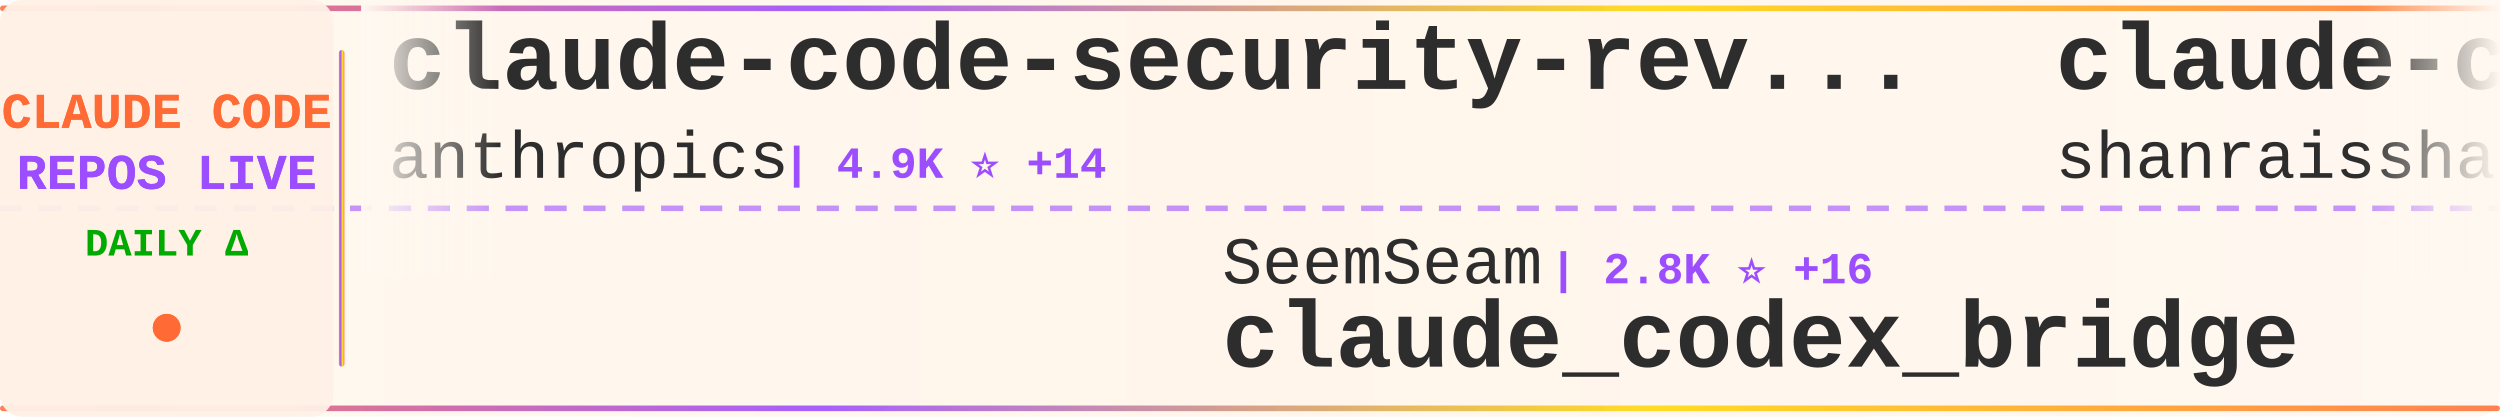
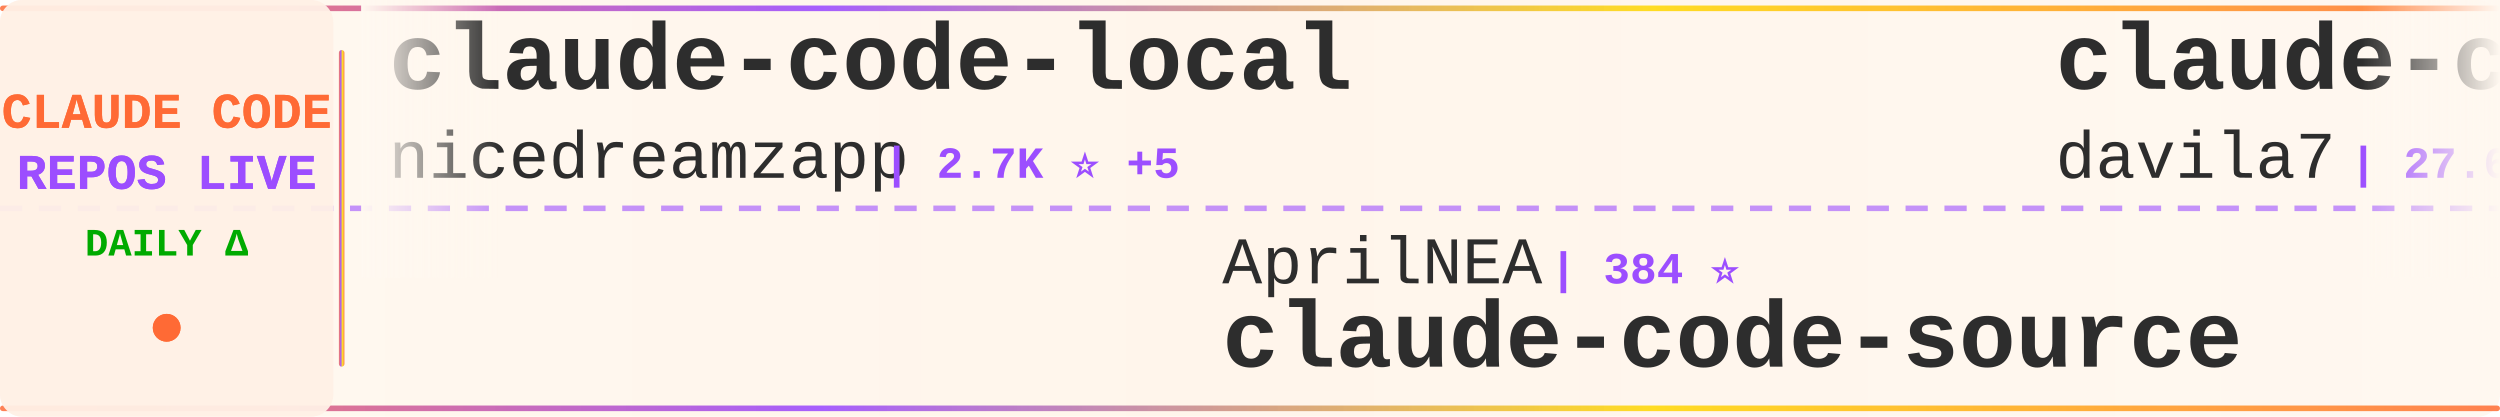
<svg xmlns="http://www.w3.org/2000/svg" width="900" height="150">
  <defs>
    <linearGradient id="tickerBg" x1="0%" y1="0%" x2="100%" y2="0%">
      <stop offset="0%" style="stop-color:#fff8f0;stop-opacity:0.98" />
      <stop offset="50%" style="stop-color:#fff5eb;stop-opacity:1" />
      <stop offset="100%" style="stop-color:#fff8f0;stop-opacity:0.98" />
    </linearGradient>
    <linearGradient id="borderGrad" x1="0%" y1="0%" x2="100%" y2="0%">
      <stop offset="0%" style="stop-color:#FF6B35;stop-opacity:0.85">
        <animate attributeName="stop-opacity" values="0.85;1;0.85" dur="2s" repeatCount="indefinite" />
      </stop>
      <stop offset="33%" style="stop-color:#9C4EFF;stop-opacity:0.9">
        <animate attributeName="stop-opacity" values="0.9;1;0.9" dur="2.2s" repeatCount="indefinite" />
      </stop>
      <stop offset="66%" style="stop-color:#FFD700;stop-opacity:0.85">
        <animate attributeName="stop-opacity" values="0.85;1;0.85" dur="1.8s" repeatCount="indefinite" />
      </stop>
      <stop offset="100%" style="stop-color:#FF6B35;stop-opacity:0.85">
        <animate attributeName="stop-opacity" values="0.85;1;0.85" dur="2s" repeatCount="indefinite" />
      </stop>
    </linearGradient>
    <filter id="textGlow">
      <feGaussianBlur stdDeviation="0.15" result="coloredBlur" />
      <feMerge>
        <feMergeNode in="coloredBlur" />
        <feMergeNode in="SourceGraphic" />
      </feMerge>
    </filter>
    <filter id="metricGlow">
      <feGaussianBlur stdDeviation="0.2" result="coloredBlur" />
      <feMerge>
        <feMergeNode in="coloredBlur" />
        <feMergeNode in="SourceGraphic" />
      </feMerge>
    </filter>
    <linearGradient id="leftFade" x1="0%" y1="0%" x2="100%" y2="0%">
      <stop offset="0%" style="stop-color:#fff8f0;stop-opacity:1" />
      <stop offset="100%" style="stop-color:#fff8f0;stop-opacity:0" />
    </linearGradient>
    <linearGradient id="rightFade" x1="0%" y1="0%" x2="100%" y2="0%">
      <stop offset="0%" style="stop-color:#fff8f0;stop-opacity:0" />
      <stop offset="100%" style="stop-color:#fff8f0;stop-opacity:1" />
    </linearGradient>
  </defs>
  <rect width="900" height="150" fill="url(#tickerBg)" rx="8" />
  <rect x="0" y="2" width="900" height="2" fill="url(#borderGrad)" rx="1" />
  <rect x="0" y="146" width="900" height="2" fill="url(#borderGrad)" rx="1" />
  <line x1="0" y1="75" x2="900" y2="75" stroke="#9C4EFF" stroke-width="2" stroke-dasharray="8 6" opacity="0.6" />
  <rect x="0" y="0" width="120" height="150" fill="#fff0e6" opacity="0.95" rx="8" />
  <text x="60" y="46" font-family="'Courier New', monospace" font-size="18" font-weight="bold" fill="#FF6B35" text-anchor="middle" filter="url(#textGlow)">
    CLAUDE CODE
  </text>
  <text x="60" y="68" font-family="'Courier New', monospace" font-size="18" font-weight="bold" fill="#9C4EFF" text-anchor="middle" filter="url(#textGlow)">
    REPOS LIVE
  </text>
  <text x="60" y="92" font-family="'Courier New', monospace" font-size="14" font-weight="bold" fill="#00aa00" text-anchor="middle">
    DAILY Δ
  </text>
  <circle cx="60" cy="118" r="5" fill="#FF6B35" filter="url(#metricGlow)">
    <animate attributeName="r" values="4;6;4" dur="1.5s" repeatCount="indefinite" />
    <animate attributeName="opacity" values="0.6;1;0.6" dur="1.5s" repeatCount="indefinite" />
  </circle>
  <rect x="122" y="18" width="2" height="114" fill="url(#borderGrad)" rx="1" />
  <clipPath id="tickerClip">
    <rect x="130" y="0" width="770" height="150" />
  </clipPath>
  <g clip-path="url(#tickerClip)">
    <g id="tickerItems">
      <animateTransform attributeName="transform" attributeType="XML" type="translate" from="0 0" to="-3000 0" dur="54s" repeatCount="indefinite" />
      <g transform="translate(0, 0)">
-         <text x="140" y="32" font-family="'Courier New', monospace" font-size="34" font-weight="bold" fill="#2d2d2d">claude-code-security-rev...</text>
-         <text x="140" y="64" font-family="'Courier New', monospace" font-size="24" font-weight="normal" fill="#2d2d2d" opacity="1.0">anthropics</text>
-         <text x="282" y="64" font-family="'Courier New', monospace" font-size="16" font-weight="bold" fill="#9C4EFF"> | 4.9K ⭐ +14</text>
+         <text x="140" y="32" font-family="'Courier New', monospace" font-size="34" font-weight="bold" fill="#2d2d2d">claude-code-local</text>
+         <text x="140" y="64" font-family="'Courier New', monospace" font-size="24" font-weight="normal" fill="#2d2d2d" opacity="1.0">nicedreamzapp</text>
+         <text x="318" y="64" font-family="'Courier New', monospace" font-size="16" font-weight="bold" fill="#9C4EFF"> | 2.7K ⭐ +5</text>
      </g>
      <g transform="translate(300, 0)">
-         <text x="140" y="102" font-family="'Courier New', monospace" font-size="24" font-weight="normal" fill="#2d2d2d" opacity="1.0">SeemSeam</text>
-         <text x="258" y="102" font-family="'Courier New', monospace" font-size="16" font-weight="bold" fill="#9C4EFF"> | 2.8K ⭐ +16</text>
-         <text x="140" y="132" font-family="'Courier New', monospace" font-size="34" font-weight="bold" fill="#2d2d2d">claude_codex_bridge</text>
+         <text x="140" y="102" font-family="'Courier New', monospace" font-size="24" font-weight="normal" fill="#2d2d2d" opacity="1.0">AprilNEA</text>
+         <text x="258" y="102" font-family="'Courier New', monospace" font-size="16" font-weight="bold" fill="#9C4EFF"> | 384 ⭐</text>
+         <text x="140" y="132" font-family="'Courier New', monospace" font-size="34" font-weight="bold" fill="#2d2d2d">claude-code-source</text>
      </g>
      <g transform="translate(600, 0)">
-         <text x="140" y="32" font-family="'Courier New', monospace" font-size="34" font-weight="bold" fill="#2d2d2d">claude-code-best-practic...</text>
-         <text x="140" y="64" font-family="'Courier New', monospace" font-size="24" font-weight="normal" fill="#2d2d2d" opacity="1.0">shanraisshan</text>
-         <text x="306" y="64" font-family="'Courier New', monospace" font-size="16" font-weight="bold" fill="#9C4EFF"> | 55.2K ⭐ +178</text>
+         <text x="140" y="32" font-family="'Courier New', monospace" font-size="34" font-weight="bold" fill="#2d2d2d">claude-code-templates</text>
+         <text x="140" y="64" font-family="'Courier New', monospace" font-size="24" font-weight="normal" fill="#2d2d2d" opacity="1.0">davila7</text>
+         <text x="246" y="64" font-family="'Courier New', monospace" font-size="16" font-weight="bold" fill="#9C4EFF"> | 27.6K ⭐ +30</text>
      </g>
      <g transform="translate(900, 0)">
-         <text x="140" y="102" font-family="'Courier New', monospace" font-size="24" font-weight="normal" fill="#2d2d2d" opacity="1.0">Alishahryar1</text>
-         <text x="306" y="102" font-family="'Courier New', monospace" font-size="16" font-weight="bold" fill="#9C4EFF"> | 30.3K ⭐ +322</text>
-         <text x="140" y="132" font-family="'Courier New', monospace" font-size="34" font-weight="bold" fill="#2d2d2d">free-claude-code</text>
+         <text x="140" y="102" font-family="'Courier New', monospace" font-size="24" font-weight="normal" fill="#2d2d2d" opacity="1.0">huangserva</text>
+         <text x="282" y="102" font-family="'Courier New', monospace" font-size="16" font-weight="bold" fill="#9C4EFF"> | 589 ⭐ +1</text>
+         <text x="140" y="132" font-family="'Courier New', monospace" font-size="34" font-weight="bold" fill="#2d2d2d">claude-code-cli</text>
      </g>
      <g transform="translate(1200, 0)">
-         <text x="140" y="32" font-family="'Courier New', monospace" font-size="34" font-weight="bold" fill="#2d2d2d">claude-code-templates</text>
-         <text x="140" y="64" font-family="'Courier New', monospace" font-size="24" font-weight="normal" fill="#2d2d2d" opacity="1.0">davila7</text>
-         <text x="246" y="64" font-family="'Courier New', monospace" font-size="16" font-weight="bold" fill="#9C4EFF"> | 27.6K ⭐ +31</text>
+         <text x="140" y="32" font-family="'Courier New', monospace" font-size="34" font-weight="bold" fill="#2d2d2d">claude-code-source-build</text>
+         <text x="140" y="64" font-family="'Courier New', monospace" font-size="24" font-weight="normal" fill="#2d2d2d" opacity="1.0">andrew-kramer-inno</text>
+         <text x="378" y="64" font-family="'Courier New', monospace" font-size="16" font-weight="bold" fill="#9C4EFF"> | 590 ⭐</text>
      </g>
      <g transform="translate(1500, 0)">
-         <text x="140" y="102" font-family="'Courier New', monospace" font-size="24" font-weight="normal" fill="#2d2d2d" opacity="1.0">777genius</text>
-         <text x="270" y="102" font-family="'Courier New', monospace" font-size="16" font-weight="bold" fill="#9C4EFF"> | 913 ⭐</text>
-         <text x="140" y="132" font-family="'Courier New', monospace" font-size="34" font-weight="bold" fill="#2d2d2d">claude-code-source-code</text>
+         <text x="140" y="102" font-family="'Courier New', monospace" font-size="24" font-weight="normal" fill="#2d2d2d" opacity="1.0">rohitg00</text>
+         <text x="258" y="102" font-family="'Courier New', monospace" font-size="16" font-weight="bold" fill="#9C4EFF"> | 1.8K ⭐ +17</text>
+         <text x="140" y="132" font-family="'Courier New', monospace" font-size="34" font-weight="bold" fill="#2d2d2d">awesome-claude-code-tool...</text>
      </g>
      <g transform="translate(1800, 0)">
        <text x="140" y="32" font-family="'Courier New', monospace" font-size="34" font-weight="bold" fill="#2d2d2d">claude-code-source</text>
        <text x="140" y="64" font-family="'Courier New', monospace" font-size="24" font-weight="normal" fill="#2d2d2d" opacity="1.0">JrCx7scC</text>
        <text x="258" y="64" font-family="'Courier New', monospace" font-size="16" font-weight="bold" fill="#9C4EFF"> | 369 ⭐</text>
      </g>
      <g transform="translate(2100, 0)">
-         <text x="140" y="102" font-family="'Courier New', monospace" font-size="24" font-weight="normal" fill="#2d2d2d" opacity="1.0">zebbern</text>
-         <text x="246" y="102" font-family="'Courier New', monospace" font-size="16" font-weight="bold" fill="#9C4EFF"> | 4.2K ⭐ +28</text>
-         <text x="140" y="132" font-family="'Courier New', monospace" font-size="34" font-weight="bold" fill="#2d2d2d">claude-code-guide</text>
+         <text x="140" y="102" font-family="'Courier New', monospace" font-size="24" font-weight="normal" fill="#2d2d2d" opacity="1.0">diet103</text>
+         <text x="246" y="102" font-family="'Courier New', monospace" font-size="16" font-weight="bold" fill="#9C4EFF"> | 9.7K ⭐ +2</text>
+         <text x="140" y="132" font-family="'Courier New', monospace" font-size="34" font-weight="bold" fill="#2d2d2d">claude-code-infrastructu...</text>
      </g>
      <g transform="translate(2400, 0)">
-         <text x="140" y="32" font-family="'Courier New', monospace" font-size="34" font-weight="bold" fill="#2d2d2d">Claude-Code-Source-Study</text>
-         <text x="140" y="64" font-family="'Courier New', monospace" font-size="24" font-weight="normal" fill="#2d2d2d" opacity="1.0">luyao618</text>
-         <text x="258" y="64" font-family="'Courier New', monospace" font-size="16" font-weight="bold" fill="#9C4EFF"> | 1.4K ⭐ +13</text>
+         <text x="140" y="32" font-family="'Courier New', monospace" font-size="34" font-weight="bold" fill="#2d2d2d">claude-code-engineering</text>
+         <text x="140" y="64" font-family="'Courier New', monospace" font-size="24" font-weight="normal" fill="#2d2d2d" opacity="1.0">huangjia2019</text>
+         <text x="306" y="64" font-family="'Courier New', monospace" font-size="16" font-weight="bold" fill="#9C4EFF"> | 715 ⭐ +8</text>
      </g>
      <g transform="translate(2700, 0)">
-         <text x="140" y="102" font-family="'Courier New', monospace" font-size="24" font-weight="normal" fill="#2d2d2d" opacity="1.0">guanshan</text>
-         <text x="258" y="102" font-family="'Courier New', monospace" font-size="16" font-weight="bold" fill="#9C4EFF"> | 60 ⭐ +1</text>
-         <text x="140" y="132" font-family="'Courier New', monospace" font-size="34" font-weight="bold" fill="#2d2d2d">ClaudeCode</text>
+         <text x="140" y="102" font-family="'Courier New', monospace" font-size="24" font-weight="normal" fill="#2d2d2d" opacity="1.0">feiskyer</text>
+         <text x="258" y="102" font-family="'Courier New', monospace" font-size="16" font-weight="bold" fill="#9C4EFF"> | 1.5K ⭐ +2</text>
+         <text x="140" y="132" font-family="'Courier New', monospace" font-size="34" font-weight="bold" fill="#2d2d2d">claude-code-settings</text>
      </g>
      <g transform="translate(3000, 0)">
-         <text x="140" y="32" font-family="'Courier New', monospace" font-size="34" font-weight="bold" fill="#2d2d2d">claude-code-security-rev...</text>
-         <text x="140" y="64" font-family="'Courier New', monospace" font-size="24" font-weight="normal" fill="#2d2d2d" opacity="1.0">anthropics</text>
-         <text x="282" y="64" font-family="'Courier New', monospace" font-size="16" font-weight="bold" fill="#9C4EFF"> | 4.9K ⭐ +14</text>
+         <text x="140" y="32" font-family="'Courier New', monospace" font-size="34" font-weight="bold" fill="#2d2d2d">claude-code-local</text>
+         <text x="140" y="64" font-family="'Courier New', monospace" font-size="24" font-weight="normal" fill="#2d2d2d" opacity="1.0">nicedreamzapp</text>
+         <text x="318" y="64" font-family="'Courier New', monospace" font-size="16" font-weight="bold" fill="#9C4EFF"> | 2.7K ⭐ +5</text>
      </g>
      <g transform="translate(3300, 0)">
-         <text x="140" y="102" font-family="'Courier New', monospace" font-size="24" font-weight="normal" fill="#2d2d2d" opacity="1.0">SeemSeam</text>
-         <text x="258" y="102" font-family="'Courier New', monospace" font-size="16" font-weight="bold" fill="#9C4EFF"> | 2.8K ⭐ +16</text>
-         <text x="140" y="132" font-family="'Courier New', monospace" font-size="34" font-weight="bold" fill="#2d2d2d">claude_codex_bridge</text>
+         <text x="140" y="102" font-family="'Courier New', monospace" font-size="24" font-weight="normal" fill="#2d2d2d" opacity="1.0">AprilNEA</text>
+         <text x="258" y="102" font-family="'Courier New', monospace" font-size="16" font-weight="bold" fill="#9C4EFF"> | 384 ⭐</text>
+         <text x="140" y="132" font-family="'Courier New', monospace" font-size="34" font-weight="bold" fill="#2d2d2d">claude-code-source</text>
      </g>
      <g transform="translate(3600, 0)">
-         <text x="140" y="32" font-family="'Courier New', monospace" font-size="34" font-weight="bold" fill="#2d2d2d">claude-code-best-practic...</text>
-         <text x="140" y="64" font-family="'Courier New', monospace" font-size="24" font-weight="normal" fill="#2d2d2d" opacity="1.0">shanraisshan</text>
-         <text x="306" y="64" font-family="'Courier New', monospace" font-size="16" font-weight="bold" fill="#9C4EFF"> | 55.2K ⭐ +178</text>
+         <text x="140" y="32" font-family="'Courier New', monospace" font-size="34" font-weight="bold" fill="#2d2d2d">claude-code-templates</text>
+         <text x="140" y="64" font-family="'Courier New', monospace" font-size="24" font-weight="normal" fill="#2d2d2d" opacity="1.0">davila7</text>
+         <text x="246" y="64" font-family="'Courier New', monospace" font-size="16" font-weight="bold" fill="#9C4EFF"> | 27.6K ⭐ +30</text>
      </g>
      <g transform="translate(3900, 0)">
-         <text x="140" y="102" font-family="'Courier New', monospace" font-size="24" font-weight="normal" fill="#2d2d2d" opacity="1.0">Alishahryar1</text>
-         <text x="306" y="102" font-family="'Courier New', monospace" font-size="16" font-weight="bold" fill="#9C4EFF"> | 30.3K ⭐ +322</text>
-         <text x="140" y="132" font-family="'Courier New', monospace" font-size="34" font-weight="bold" fill="#2d2d2d">free-claude-code</text>
+         <text x="140" y="102" font-family="'Courier New', monospace" font-size="24" font-weight="normal" fill="#2d2d2d" opacity="1.0">huangserva</text>
+         <text x="282" y="102" font-family="'Courier New', monospace" font-size="16" font-weight="bold" fill="#9C4EFF"> | 589 ⭐ +1</text>
+         <text x="140" y="132" font-family="'Courier New', monospace" font-size="34" font-weight="bold" fill="#2d2d2d">claude-code-cli</text>
      </g>
    </g>
  </g>
  <rect x="130" y="0" width="50" height="100" fill="url(#leftFade)" />
  <rect x="850" y="0" width="50" height="100" fill="url(#rightFade)" />
</svg>
